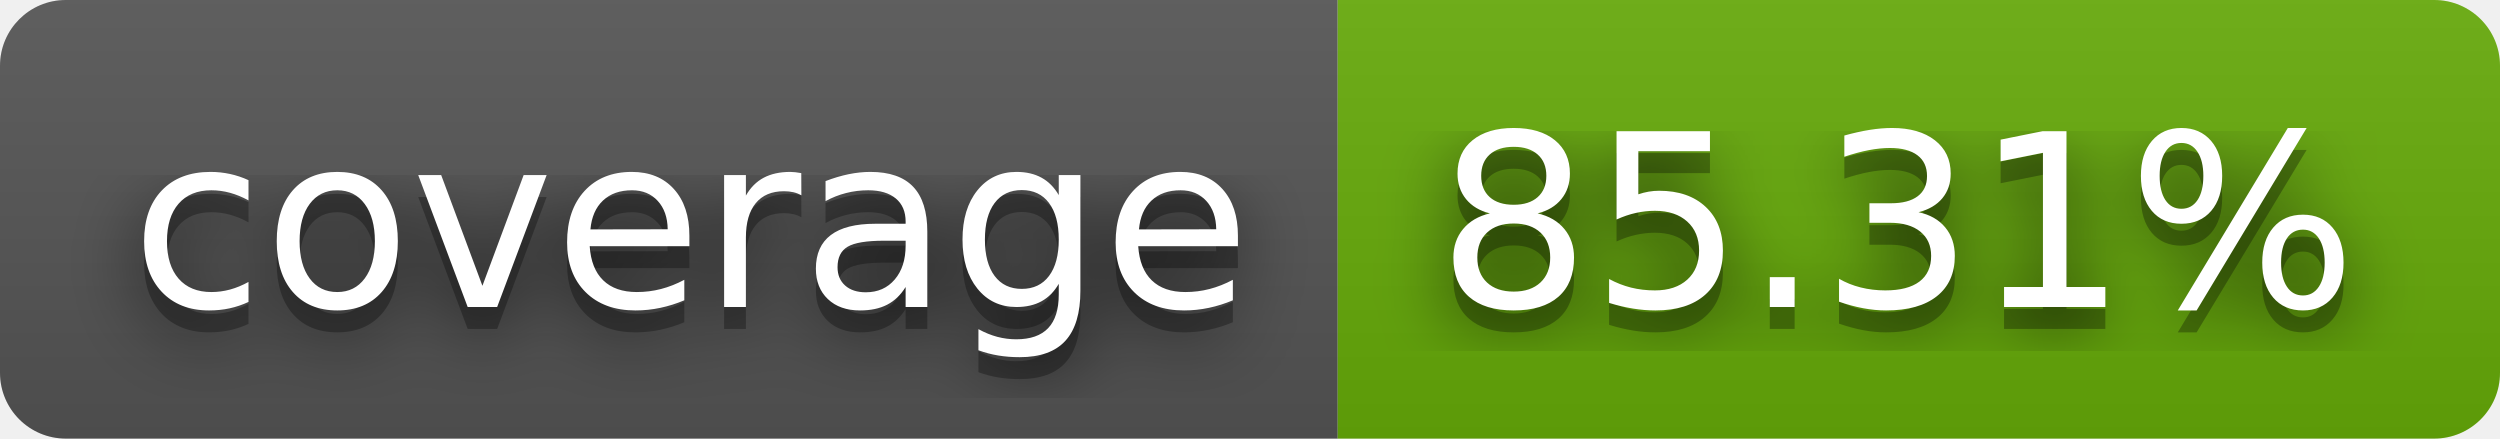
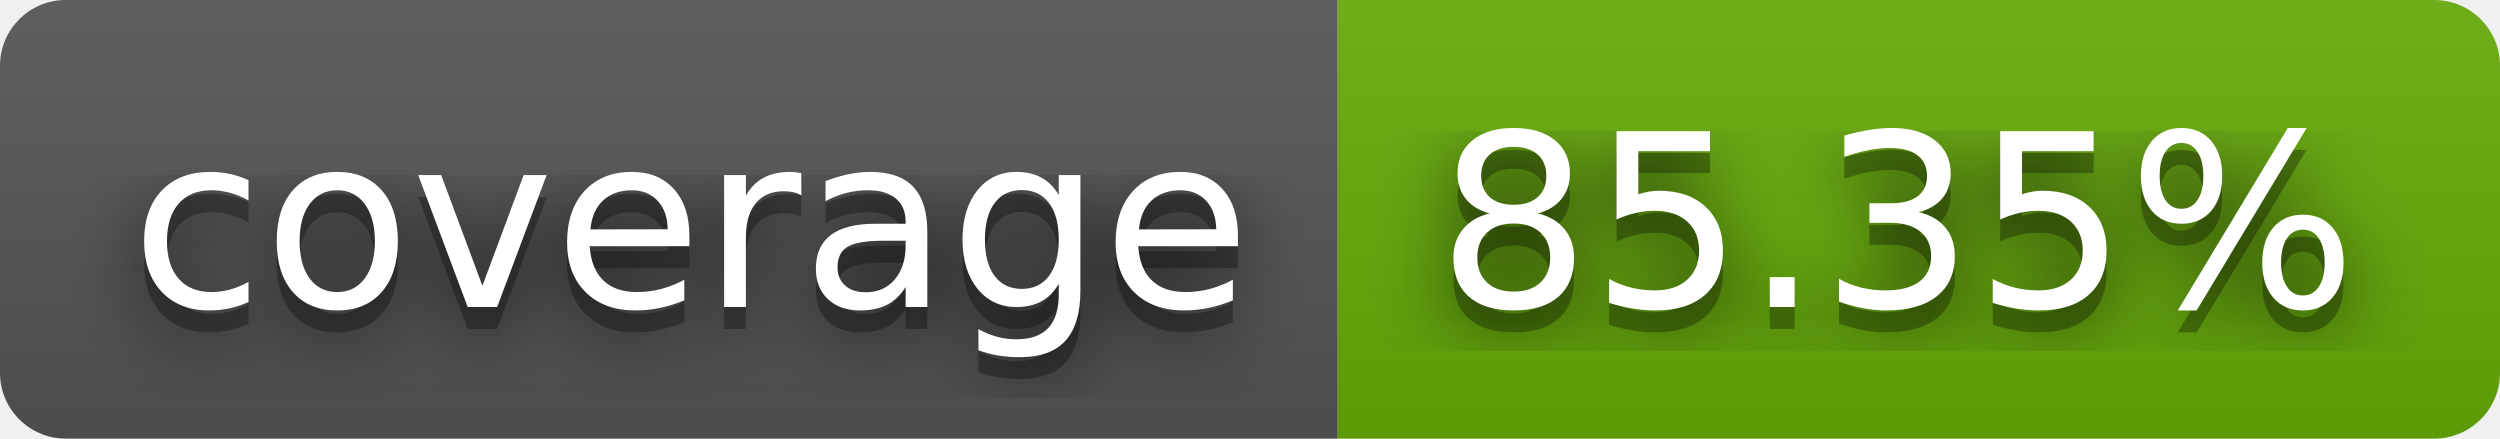
- <svg xmlns="http://www.w3.org/2000/svg" width="114" height="20" role="img" aria-label="coverage: 85.31%">
+ <svg xmlns="http://www.w3.org/2000/svg" width="114" height="20" role="img" aria-label="coverage: 85.35%">
  <filter id="blur">
    <feGaussianBlur stdDeviation="16" />
  </filter>
  <linearGradient id="s" x2="0" y2="100%">
    <stop offset="0" stop-color="#bbb" stop-opacity=".1" />
    <stop offset="1" stop-opacity=".1" />
  </linearGradient>
  <clipPath id="r">
    <rect width="114" height="20" rx="3" />
  </clipPath>
  <g clip-path="url(#r)">
    <rect width="61" height="20" fill="#555" />
    <rect x="61" width="53" height="20" fill="#67ac09" />
    <rect width="114" height="20" fill="url(#s)" />
  </g>
  <g fill="#fff" text-anchor="middle" font-family="Verdana,Geneva,DejaVu Sans,sans-serif" text-rendering="geometricPrecision" font-size="110">
    <g transform="scale(.1)">
      <g aria-hidden="true" fill="#010101">
        <text x="315" y="150" fill-opacity=".8" filter="url(#blur)" textLength="510">coverage</text>
        <text x="315" y="150" fill-opacity=".3" textLength="510">coverage</text>
      </g>
      <text x="315" y="140" textLength="510">coverage</text>
    </g>
    <g transform="scale(.1)">
      <g aria-hidden="true" fill="#010101">
-         <text x="865" y="150" fill-opacity=".8" filter="url(#blur)" textLength="430">85.31%</text>
-         <text x="865" y="150" fill-opacity=".3" textLength="430">85.31%</text>
+         <text x="865" y="150" fill-opacity=".8" filter="url(#blur)" textLength="430">85.35%</text>
+         <text x="865" y="150" fill-opacity=".3" textLength="430">85.35%</text>
      </g>
-       <text x="865" y="140" textLength="430">85.31%</text>
+       <text x="865" y="140" textLength="430">85.35%</text>
    </g>
  </g>
</svg>
